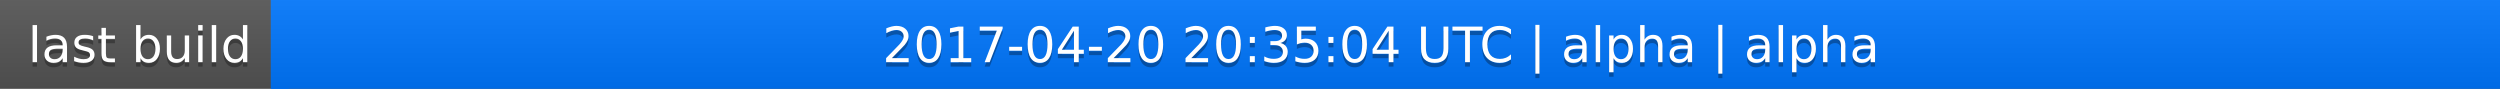
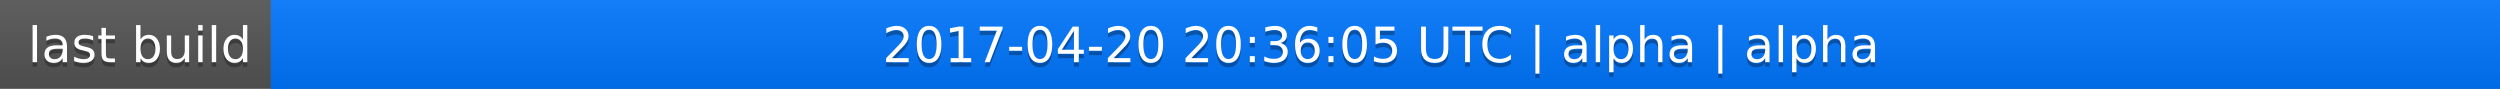
<svg xmlns="http://www.w3.org/2000/svg" width="563" height="20">
  <linearGradient id="a" x2="0" y2="100%">
    <stop offset="0" stop-color="#bbb" stop-opacity=".1" />
    <stop offset="1" stop-opacity=".1" />
  </linearGradient>
  <rect rx="0" width="563" height="20" fill="#555" />
  <rect rx="0" x="61" width="502" height="20" fill="#07f" />
  <path fill="#07f" d="M61 0h4v20h-4z" />
  <rect rx="0" width="563" height="20" fill="url(#a)" />
  <g fill="#fff" text-anchor="middle" font-family="DejaVu Sans,Verdana,Geneva,sans-serif" font-size="11">
    <text x="31.5" y="15" fill="#010101" fill-opacity=".3">last build</text>
    <text x="31.5" y="14">last build</text>
-     <text x="311" y="15" fill="#010101" fill-opacity=".3">2017-04-20 20:35:04 UTC | alpha | alpha</text>
-     <text x="311" y="14">2017-04-20 20:35:04 UTC | alpha | alpha</text>
+     <text x="311" y="15" fill="#010101" fill-opacity=".3">2017-04-20 20:36:05 UTC | alpha | alpha</text>
+     <text x="311" y="14">2017-04-20 20:36:05 UTC | alpha | alpha</text>
  </g>
</svg>
